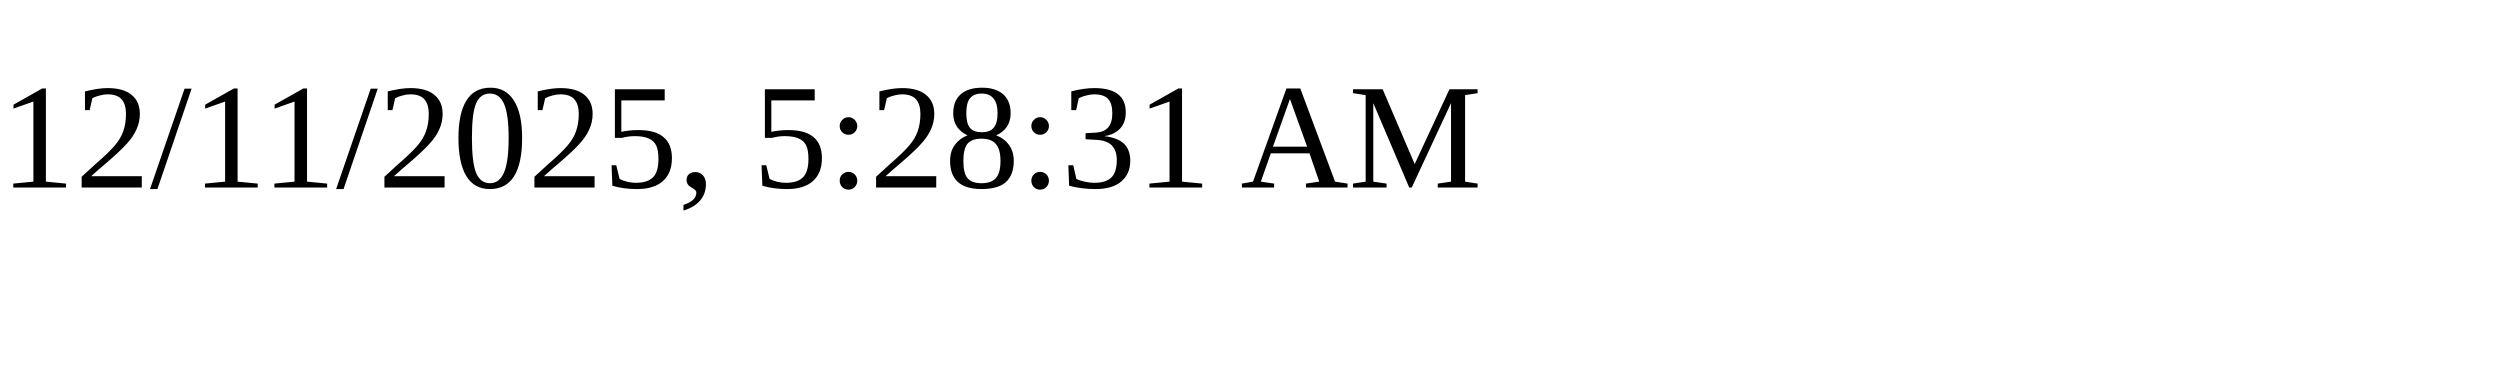
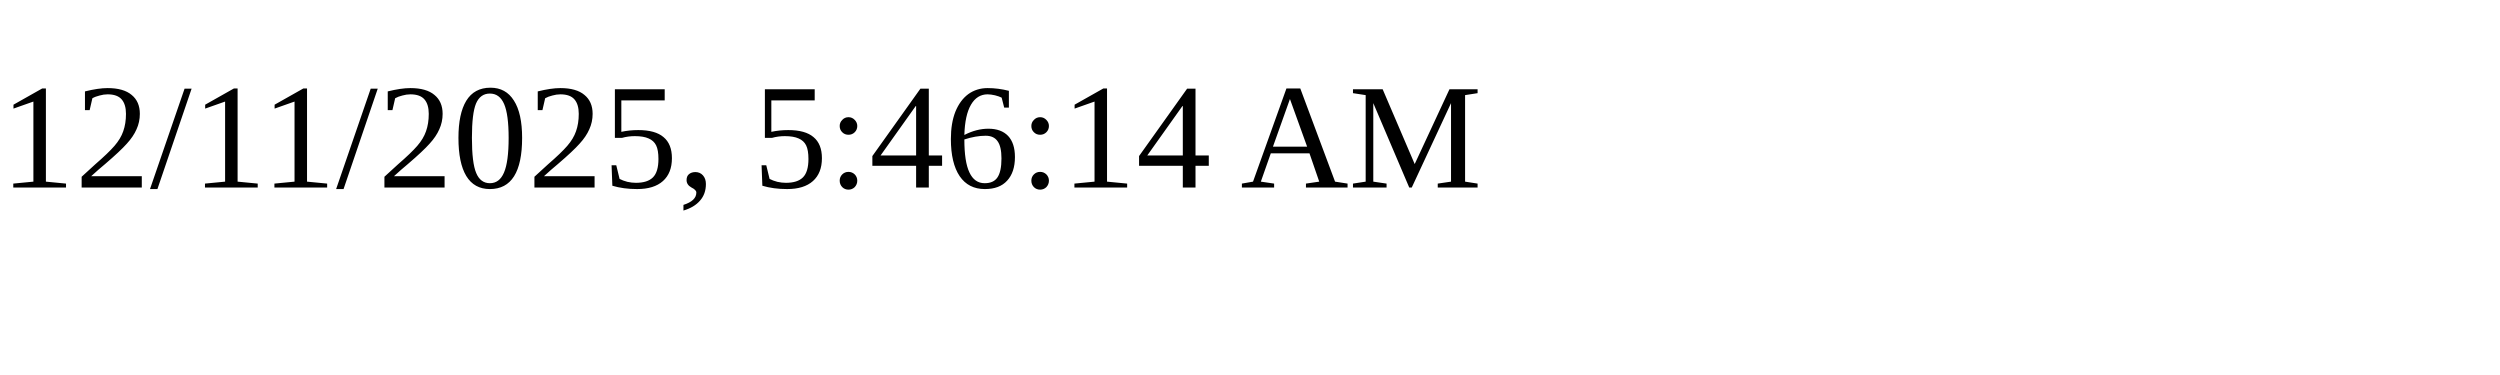
<svg xmlns="http://www.w3.org/2000/svg" height="30" width="200">
-   <text x="0" y="15">12/11/2025, 5:28:31 AM</text>
+   <text x="0" y="15">12/11/2025, 5:46:14 AM</text>
</svg>
